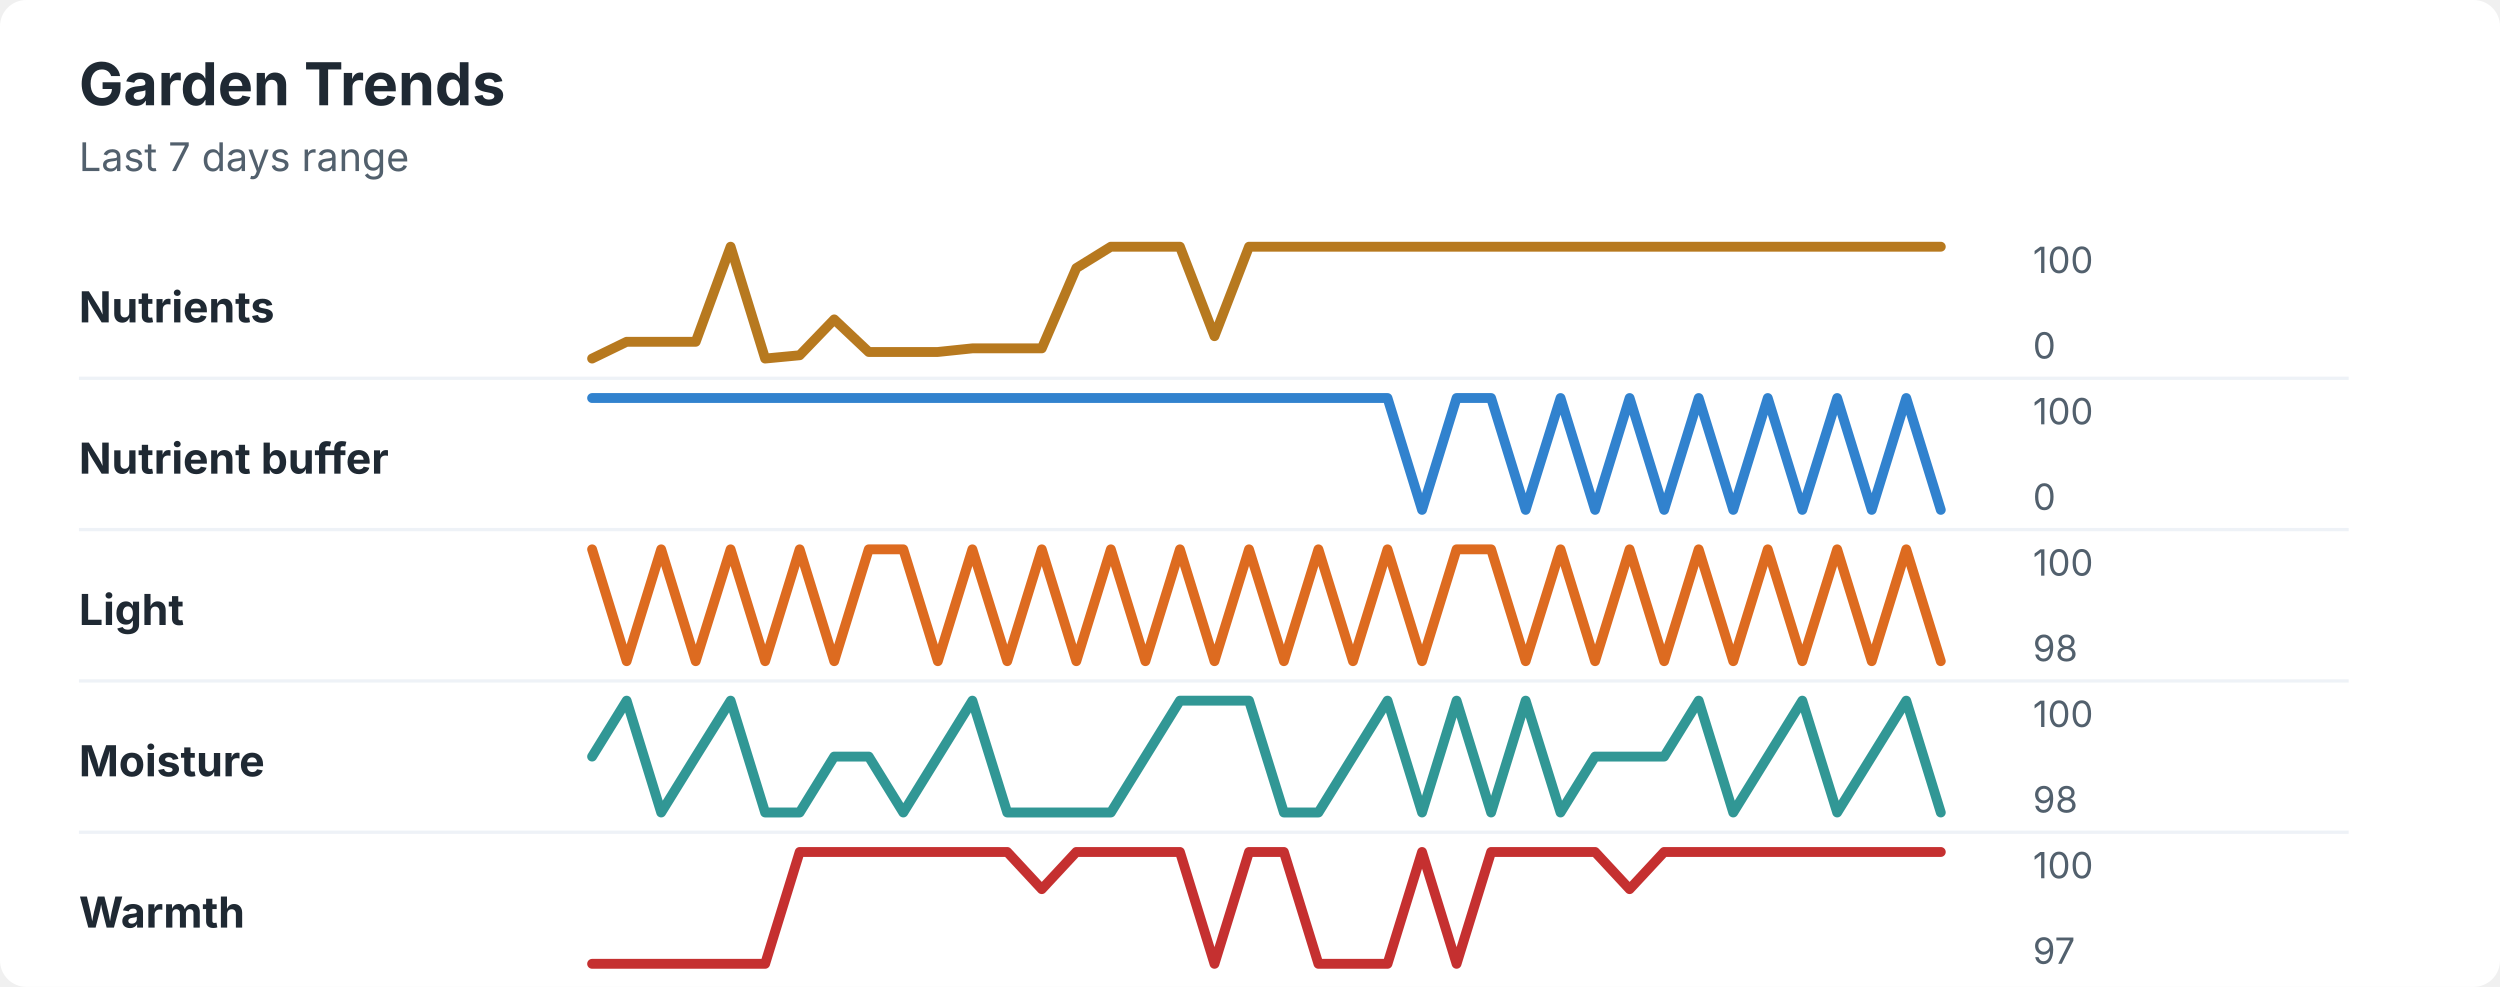
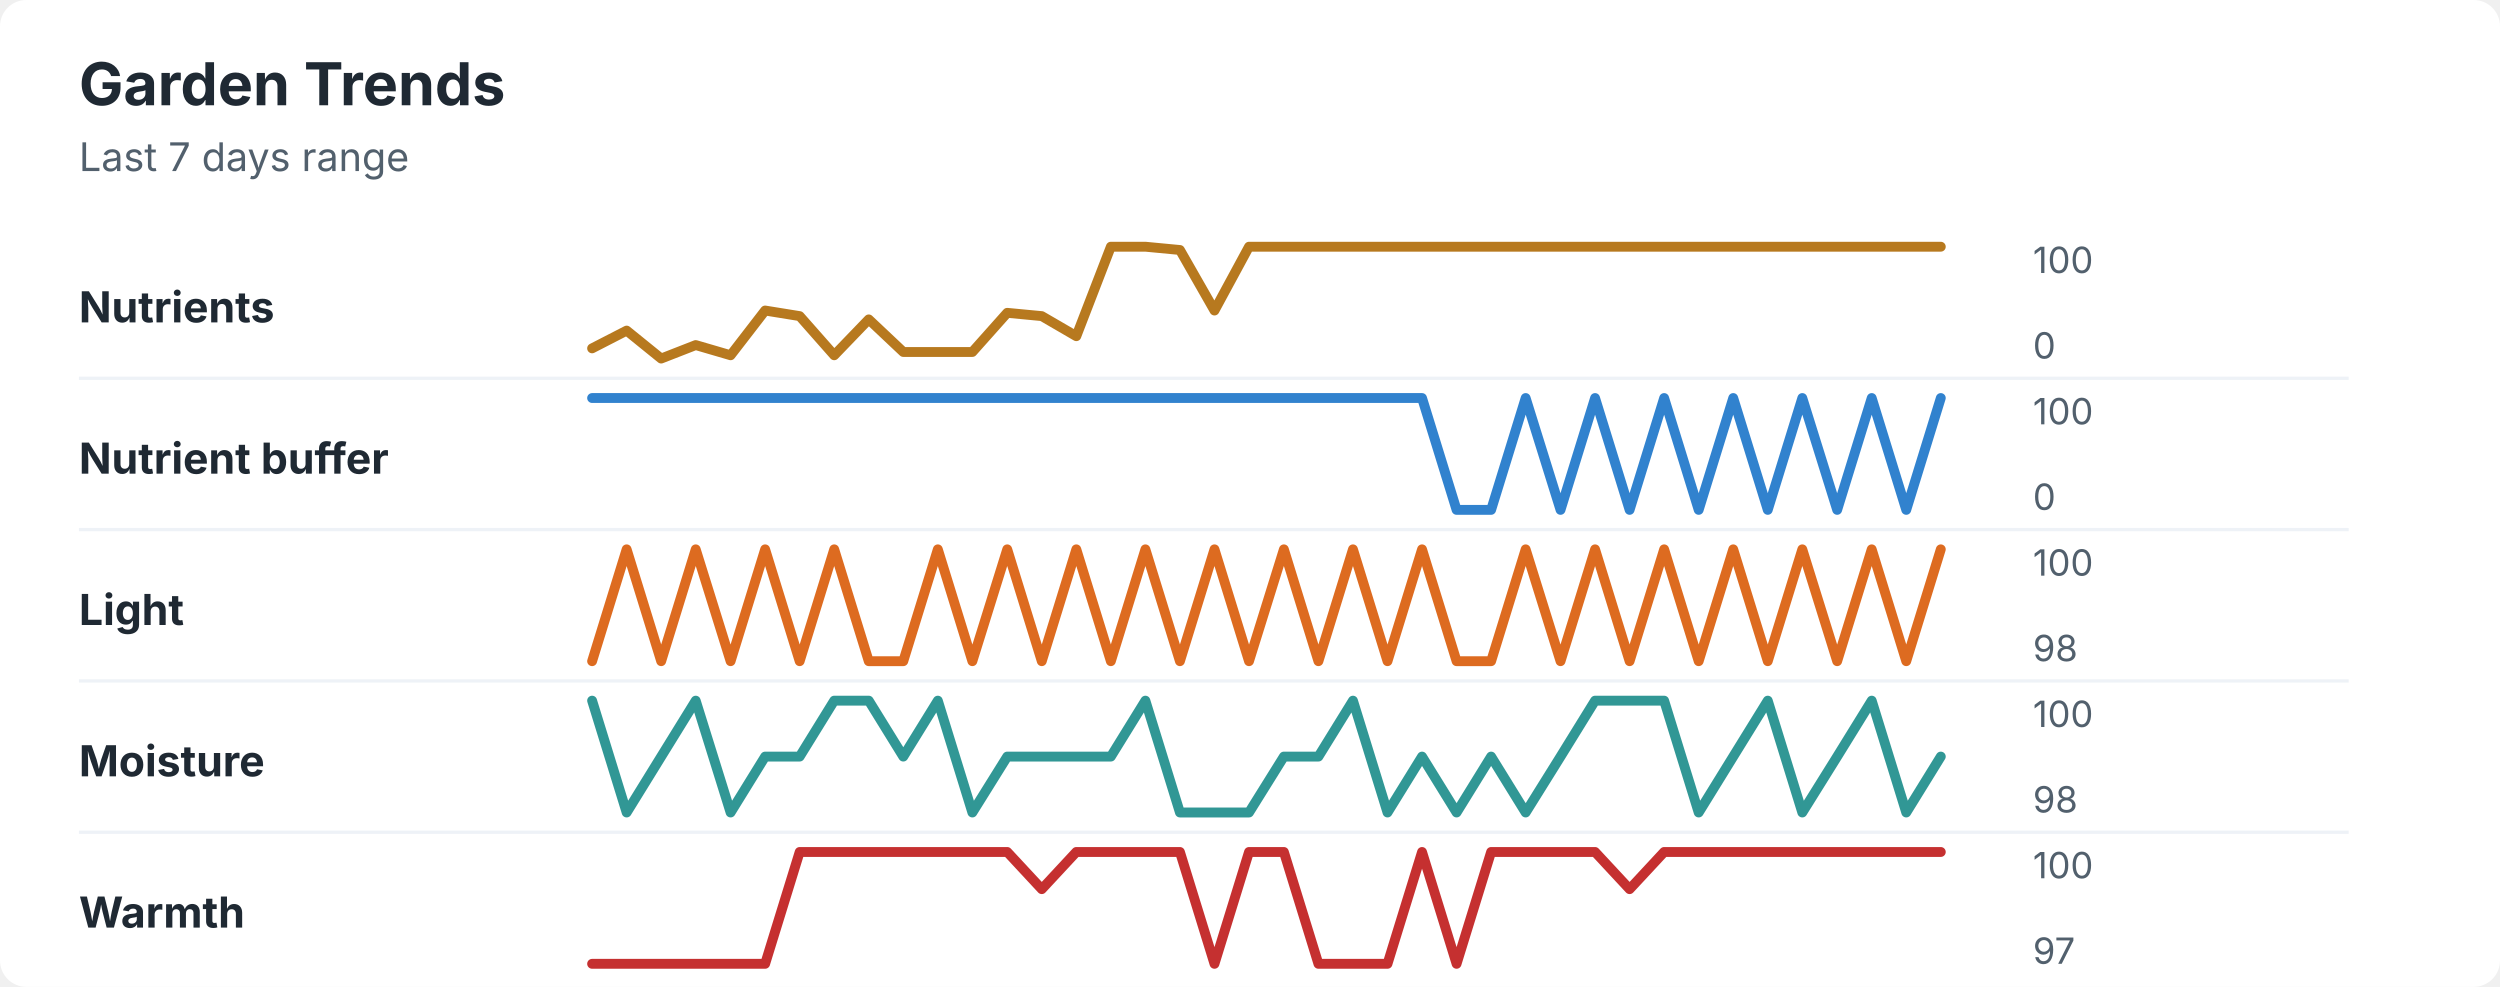
<svg xmlns="http://www.w3.org/2000/svg" width="760" height="300" viewBox="0 0 760 300" role="img" aria-labelledby="title desc">
  <rect width="760" height="300" rx="8" fill="#ffffff" />
  <style>
    text { font-family: -apple-system, BlinkMacSystemFont, "Segoe UI", sans-serif; }
    .title { font-size: 18px; font-weight: 700; fill: #1f2933; }
    .subtitle { font-size: 12px; fill: #52606d; }
    .label { font-size: 13px; font-weight: 650; fill: #1f2933; }
    .axis-value { font-size: 11px; fill: #52606d; }
    .separator { stroke: #eef2f7; stroke-width: 1; }
  </style>
  <text x="24" y="32" class="title">Garden Trends</text>
  <text x="24" y="52" class="subtitle">Last 7 days range</text>
  <text x="24" y="98" class="label">Nutrients</text>
-   <polyline points="180.0,109.0 190.5,103.9 201.0,103.9 211.5,103.9 222.1,75.0 232.6,109.0 243.1,108.0 253.6,97.1 264.1,107.0 274.6,107.0 285.1,107.0 295.6,105.9 306.2,105.9 316.7,105.9 327.2,81.5 337.7,75.0 348.2,75.0 358.7,75.0 369.2,102.2 379.7,75.0 390.3,75.0 400.8,75.0 411.3,75.0 421.8,75.0 432.3,75.0 442.8,75.0 453.3,75.0 463.8,75.0 474.4,75.0 484.9,75.0 495.4,75.0 505.9,75.0 516.4,75.0 526.9,75.0 537.4,75.0 547.9,75.0 558.5,75.0 569.0,75.0 579.5,75.0 590.0,75.0 " fill="none" stroke="#b7791f" stroke-width="3" stroke-linecap="round" stroke-linejoin="round" />
+   <polyline points="180.0,105.9 190.5,100.5 201.0,109.0 211.5,104.9 222.1,108.0 232.6,94.4 243.1,96.1 253.6,108.0 264.1,97.1 274.6,107.0 285.1,107.0 295.6,107.0 306.2,95.1 316.7,96.1 327.2,102.2 337.7,75.0 348.2,75.0 358.7,76.0 369.2,94.4 379.7,75.0 390.3,75.0 400.8,75.0 411.3,75.0 421.8,75.0 432.3,75.0 442.8,75.0 453.3,75.0 463.8,75.0 474.4,75.0 484.9,75.0 495.4,75.0 505.9,75.0 516.4,75.0 526.9,75.0 537.4,75.0 547.9,75.0 558.5,75.0 569.0,75.0 579.5,75.0 590.0,75.0 " fill="none" stroke="#b7791f" stroke-width="3" stroke-linecap="round" stroke-linejoin="round" />
  <text x="618" y="83" class="axis-value">100</text>
  <text x="618" y="109" class="axis-value">0</text>
  <line x1="24" y1="115.0" x2="714" y2="115.0" class="separator" />
  <text x="24" y="144" class="label">Nutrient buffer</text>
-   <polyline points="180.0,121.0 190.5,121.0 201.0,121.0 211.5,121.0 222.1,121.0 232.6,121.0 243.1,121.0 253.6,121.0 264.1,121.0 274.6,121.0 285.1,121.0 295.6,121.0 306.2,121.0 316.7,121.0 327.2,121.0 337.7,121.0 348.2,121.0 358.7,121.0 369.2,121.0 379.7,121.0 390.3,121.0 400.8,121.0 411.3,121.0 421.8,121.0 432.3,155.0 442.8,121.0 453.3,121.0 463.8,155.0 474.4,121.0 484.9,155.0 495.4,121.0 505.9,155.0 516.4,121.0 526.9,155.0 537.4,121.0 547.9,155.0 558.5,121.0 569.0,155.0 579.5,121.0 590.0,155.0 " fill="none" stroke="#3182ce" stroke-width="3" stroke-linecap="round" stroke-linejoin="round" />
+   <polyline points="180.0,121.0 190.5,121.0 201.0,121.0 211.5,121.0 222.1,121.0 232.6,121.0 243.1,121.0 253.6,121.0 264.1,121.0 274.6,121.0 285.1,121.0 295.6,121.0 306.2,121.0 316.7,121.0 327.2,121.0 337.7,121.0 348.2,121.0 358.7,121.0 369.2,121.0 379.7,121.0 390.3,121.0 400.8,121.0 411.3,121.0 421.8,121.0 432.3,121.0 442.8,155.0 453.3,155.0 463.8,121.0 474.4,155.0 484.9,121.0 495.4,155.0 505.9,121.0 516.4,155.0 526.9,121.0 537.4,155.0 547.9,121.0 558.5,155.0 569.0,121.0 579.5,155.0 590.0,121.0 " fill="none" stroke="#3182ce" stroke-width="3" stroke-linecap="round" stroke-linejoin="round" />
  <text x="618" y="129" class="axis-value">100</text>
  <text x="618" y="155" class="axis-value">0</text>
  <line x1="24" y1="161.0" x2="714" y2="161.0" class="separator" />
  <text x="24" y="190" class="label">Light</text>
-   <polyline points="180.0,167.0 190.5,201.0 201.0,167.0 211.5,201.0 222.1,167.0 232.6,201.0 243.1,167.0 253.6,201.0 264.1,167.0 274.6,167.0 285.1,201.0 295.6,167.0 306.2,201.0 316.7,167.0 327.2,201.0 337.7,167.0 348.2,201.0 358.7,167.0 369.2,201.0 379.7,167.0 390.3,201.0 400.8,167.0 411.3,201.0 421.8,167.0 432.3,201.0 442.8,167.0 453.3,167.0 463.8,201.0 474.4,167.0 484.9,201.0 495.4,167.0 505.9,201.0 516.4,167.0 526.9,201.0 537.4,167.0 547.9,201.0 558.5,167.0 569.0,201.0 579.5,167.0 590.0,201.0 " fill="none" stroke="#dd6b20" stroke-width="3" stroke-linecap="round" stroke-linejoin="round" />
+   <polyline points="180.0,201.0 190.5,167.0 201.0,201.0 211.5,167.0 222.1,201.0 232.6,167.0 243.1,201.0 253.6,167.0 264.1,201.0 274.6,201.0 285.1,167.0 295.6,201.0 306.2,167.0 316.7,201.0 327.2,167.0 337.7,201.0 348.2,167.0 358.7,201.0 369.2,167.0 379.7,201.0 390.3,167.0 400.8,201.0 411.3,167.0 421.8,201.0 432.3,167.0 442.8,201.0 453.3,201.0 463.8,167.0 474.4,201.0 484.9,167.0 495.4,201.0 505.9,167.0 516.4,201.0 526.9,167.0 537.4,201.0 547.9,167.0 558.5,201.0 569.0,167.0 579.5,201.0 590.0,167.0 " fill="none" stroke="#dd6b20" stroke-width="3" stroke-linecap="round" stroke-linejoin="round" />
  <text x="618" y="175" class="axis-value">100</text>
  <text x="618" y="201" class="axis-value">98</text>
  <line x1="24" y1="207.0" x2="714" y2="207.0" class="separator" />
  <text x="24" y="236" class="label">Moisture</text>
-   <polyline points="180.0,230.0 190.5,213.0 201.0,247.0 211.5,230.0 222.1,213.0 232.6,247.0 243.1,247.0 253.6,230.0 264.1,230.0 274.6,247.0 285.1,230.0 295.6,213.0 306.2,247.0 316.7,247.0 327.2,247.0 337.7,247.0 348.2,230.0 358.7,213.0 369.2,213.0 379.7,213.0 390.3,247.0 400.8,247.0 411.3,230.0 421.8,213.0 432.3,247.0 442.8,213.0 453.3,247.0 463.8,213.0 474.4,247.0 484.9,230.0 495.4,230.0 505.9,230.0 516.4,213.0 526.9,247.0 537.4,230.0 547.9,213.0 558.5,247.0 569.0,230.0 579.5,213.0 590.0,247.0 " fill="none" stroke="#319795" stroke-width="3" stroke-linecap="round" stroke-linejoin="round" />
+   <polyline points="180.0,213.0 190.5,247.0 201.0,230.0 211.5,213.0 222.1,247.0 232.6,230.0 243.1,230.0 253.6,213.0 264.1,213.0 274.6,230.0 285.1,213.0 295.6,247.0 306.2,230.0 316.7,230.0 327.2,230.0 337.7,230.0 348.2,213.0 358.7,247.0 369.2,247.0 379.7,247.0 390.3,230.0 400.8,230.0 411.3,213.0 421.8,247.0 432.3,230.0 442.8,247.0 453.3,230.0 463.8,247.0 474.4,230.0 484.9,213.0 495.4,213.0 505.9,213.0 516.4,247.0 526.9,230.0 537.4,213.0 547.9,247.0 558.5,230.0 569.0,213.0 579.5,247.0 590.0,230.0 " fill="none" stroke="#319795" stroke-width="3" stroke-linecap="round" stroke-linejoin="round" />
  <text x="618" y="221" class="axis-value">100</text>
  <text x="618" y="247" class="axis-value">98</text>
  <line x1="24" y1="253.0" x2="714" y2="253.0" class="separator" />
  <text x="24" y="282" class="label">Warmth</text>
  <polyline points="180.0,293.0 190.5,293.0 201.0,293.0 211.5,293.0 222.1,293.0 232.6,293.0 243.1,259.0 253.6,259.0 264.1,259.0 274.6,259.0 285.1,259.0 295.6,259.0 306.2,259.0 316.7,270.3 327.2,259.0 337.7,259.0 348.2,259.0 358.7,259.0 369.2,293.0 379.7,259.0 390.3,259.0 400.8,293.0 411.3,293.0 421.8,293.0 432.3,259.0 442.8,293.0 453.3,259.0 463.8,259.0 474.4,259.0 484.9,259.0 495.4,270.3 505.9,259.0 516.4,259.0 526.9,259.0 537.4,259.0 547.9,259.0 558.5,259.0 569.0,259.0 579.5,259.0 590.0,259.0 " fill="none" stroke="#c53030" stroke-width="3" stroke-linecap="round" stroke-linejoin="round" />
  <text x="618" y="267" class="axis-value">100</text>
  <text x="618" y="293" class="axis-value">97</text>
</svg>
